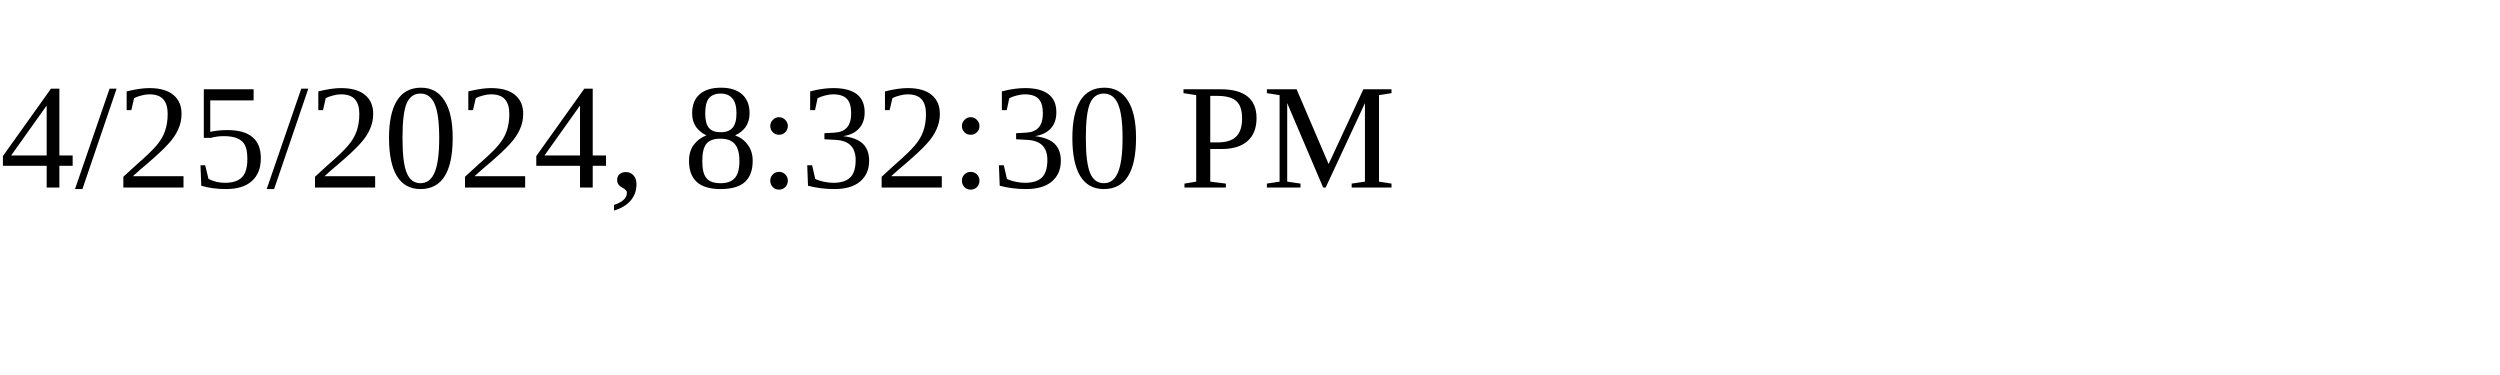
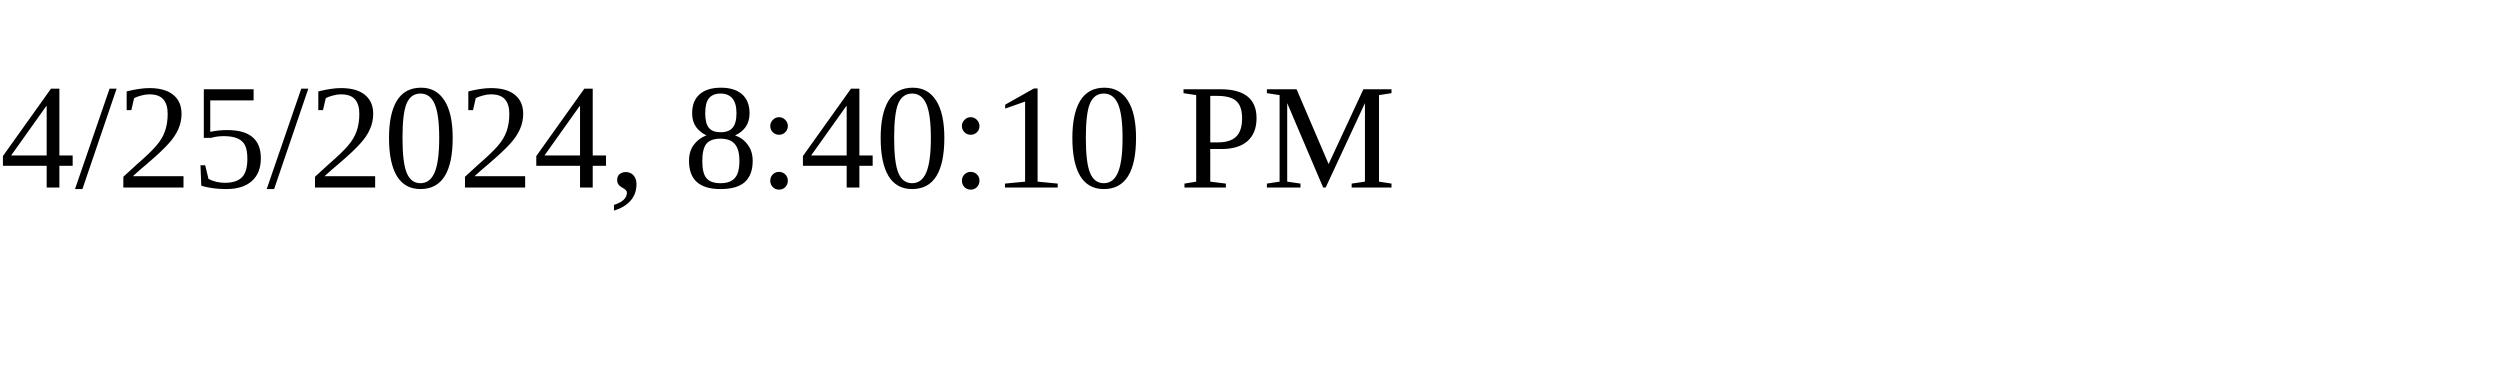
<svg xmlns="http://www.w3.org/2000/svg" height="30" width="200">
-   <text x="0" y="15">4/25/2024, 8:32:30 PM</text>
+   <text x="0" y="15">4/25/2024, 8:40:10 PM</text>
</svg>
